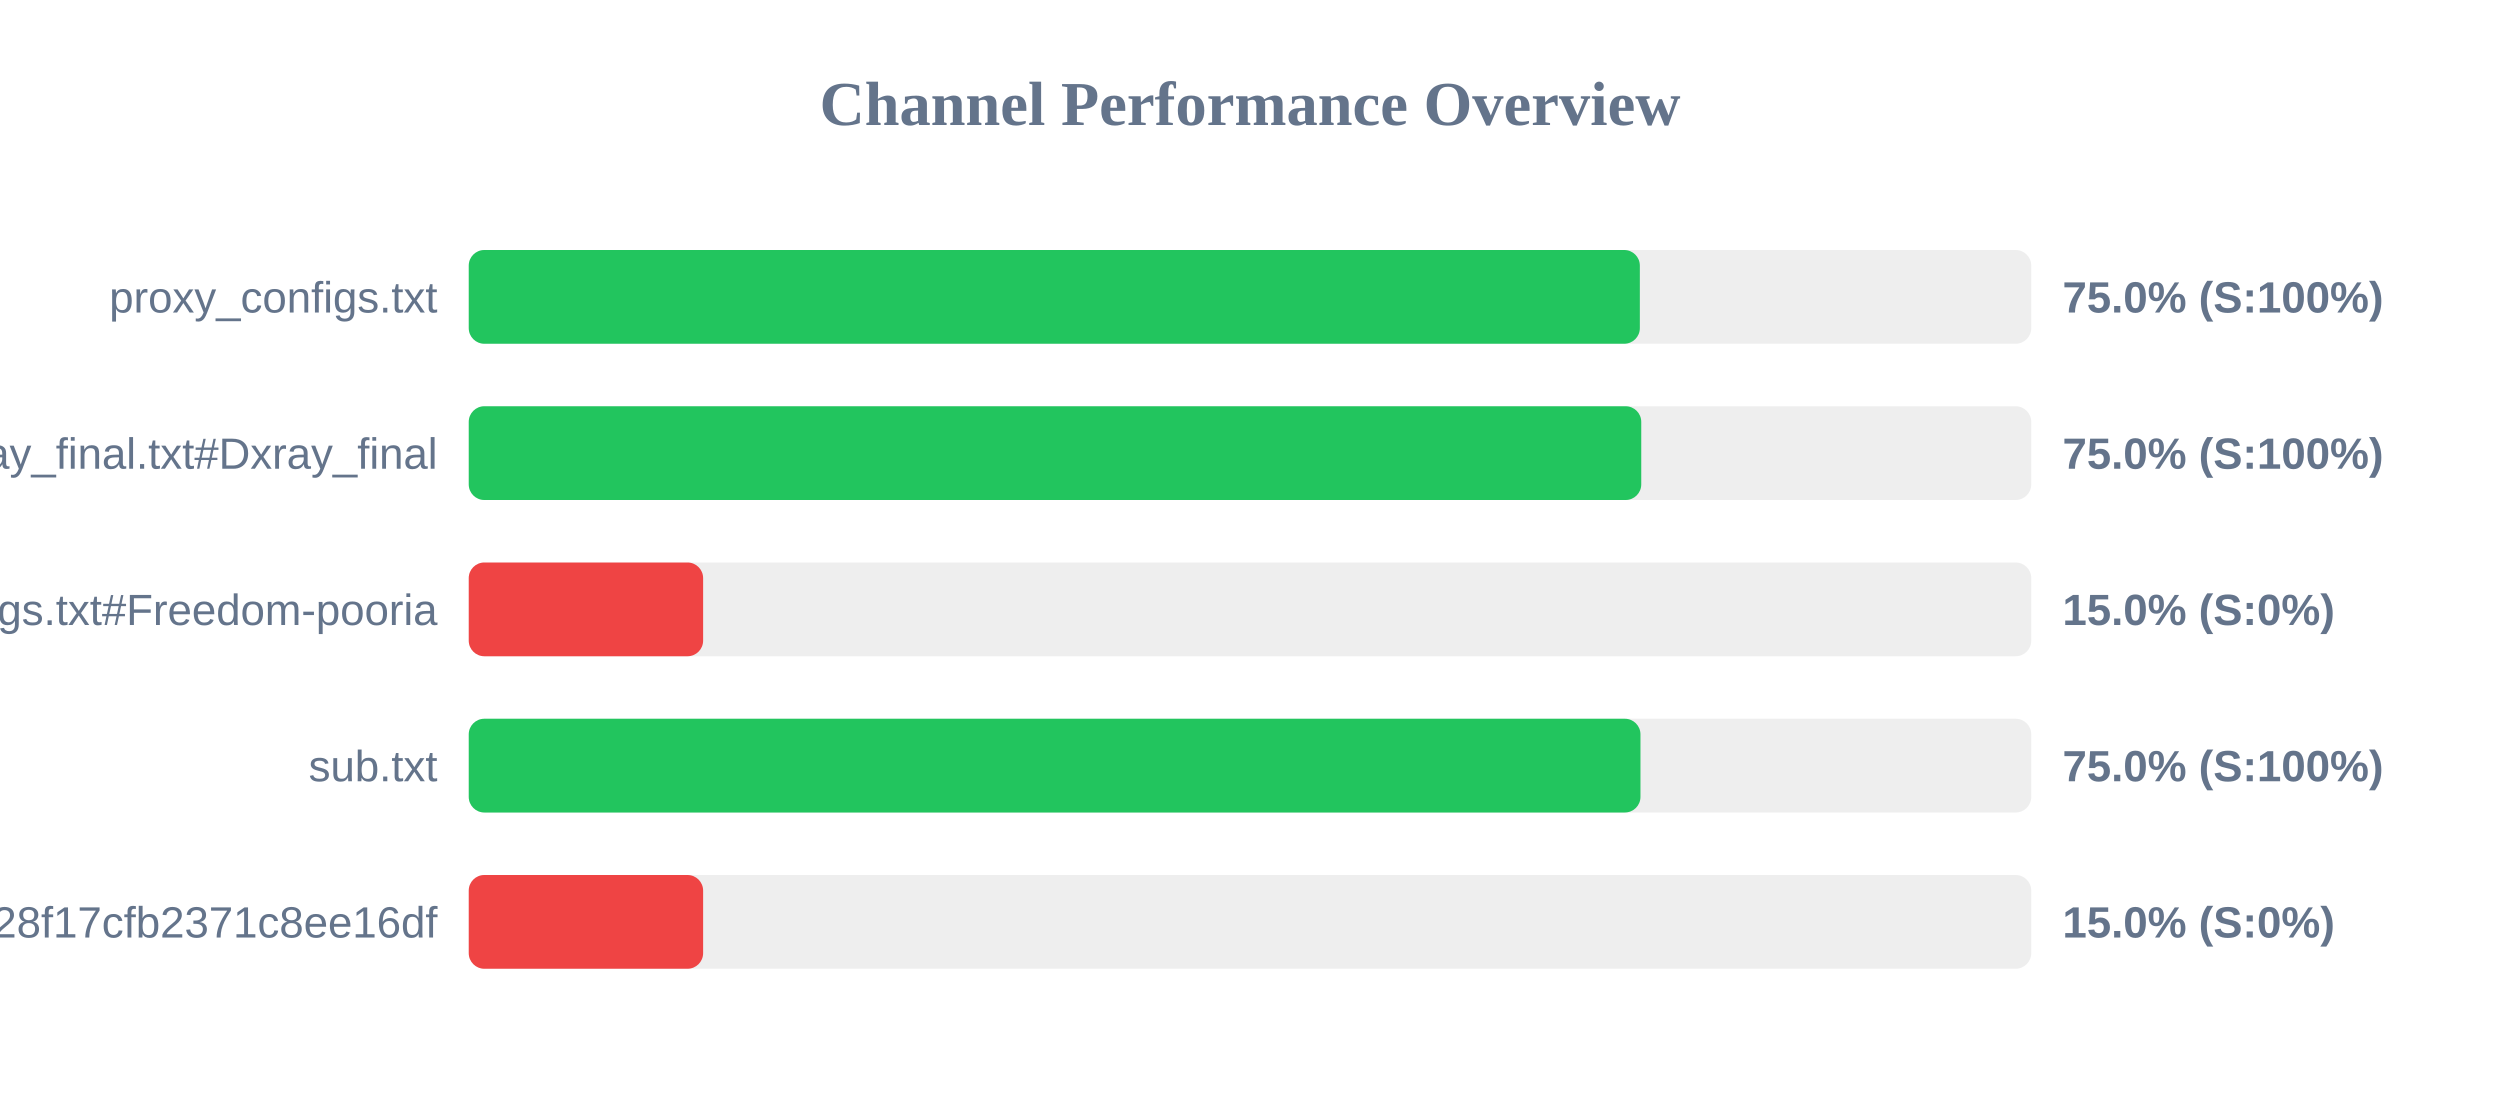
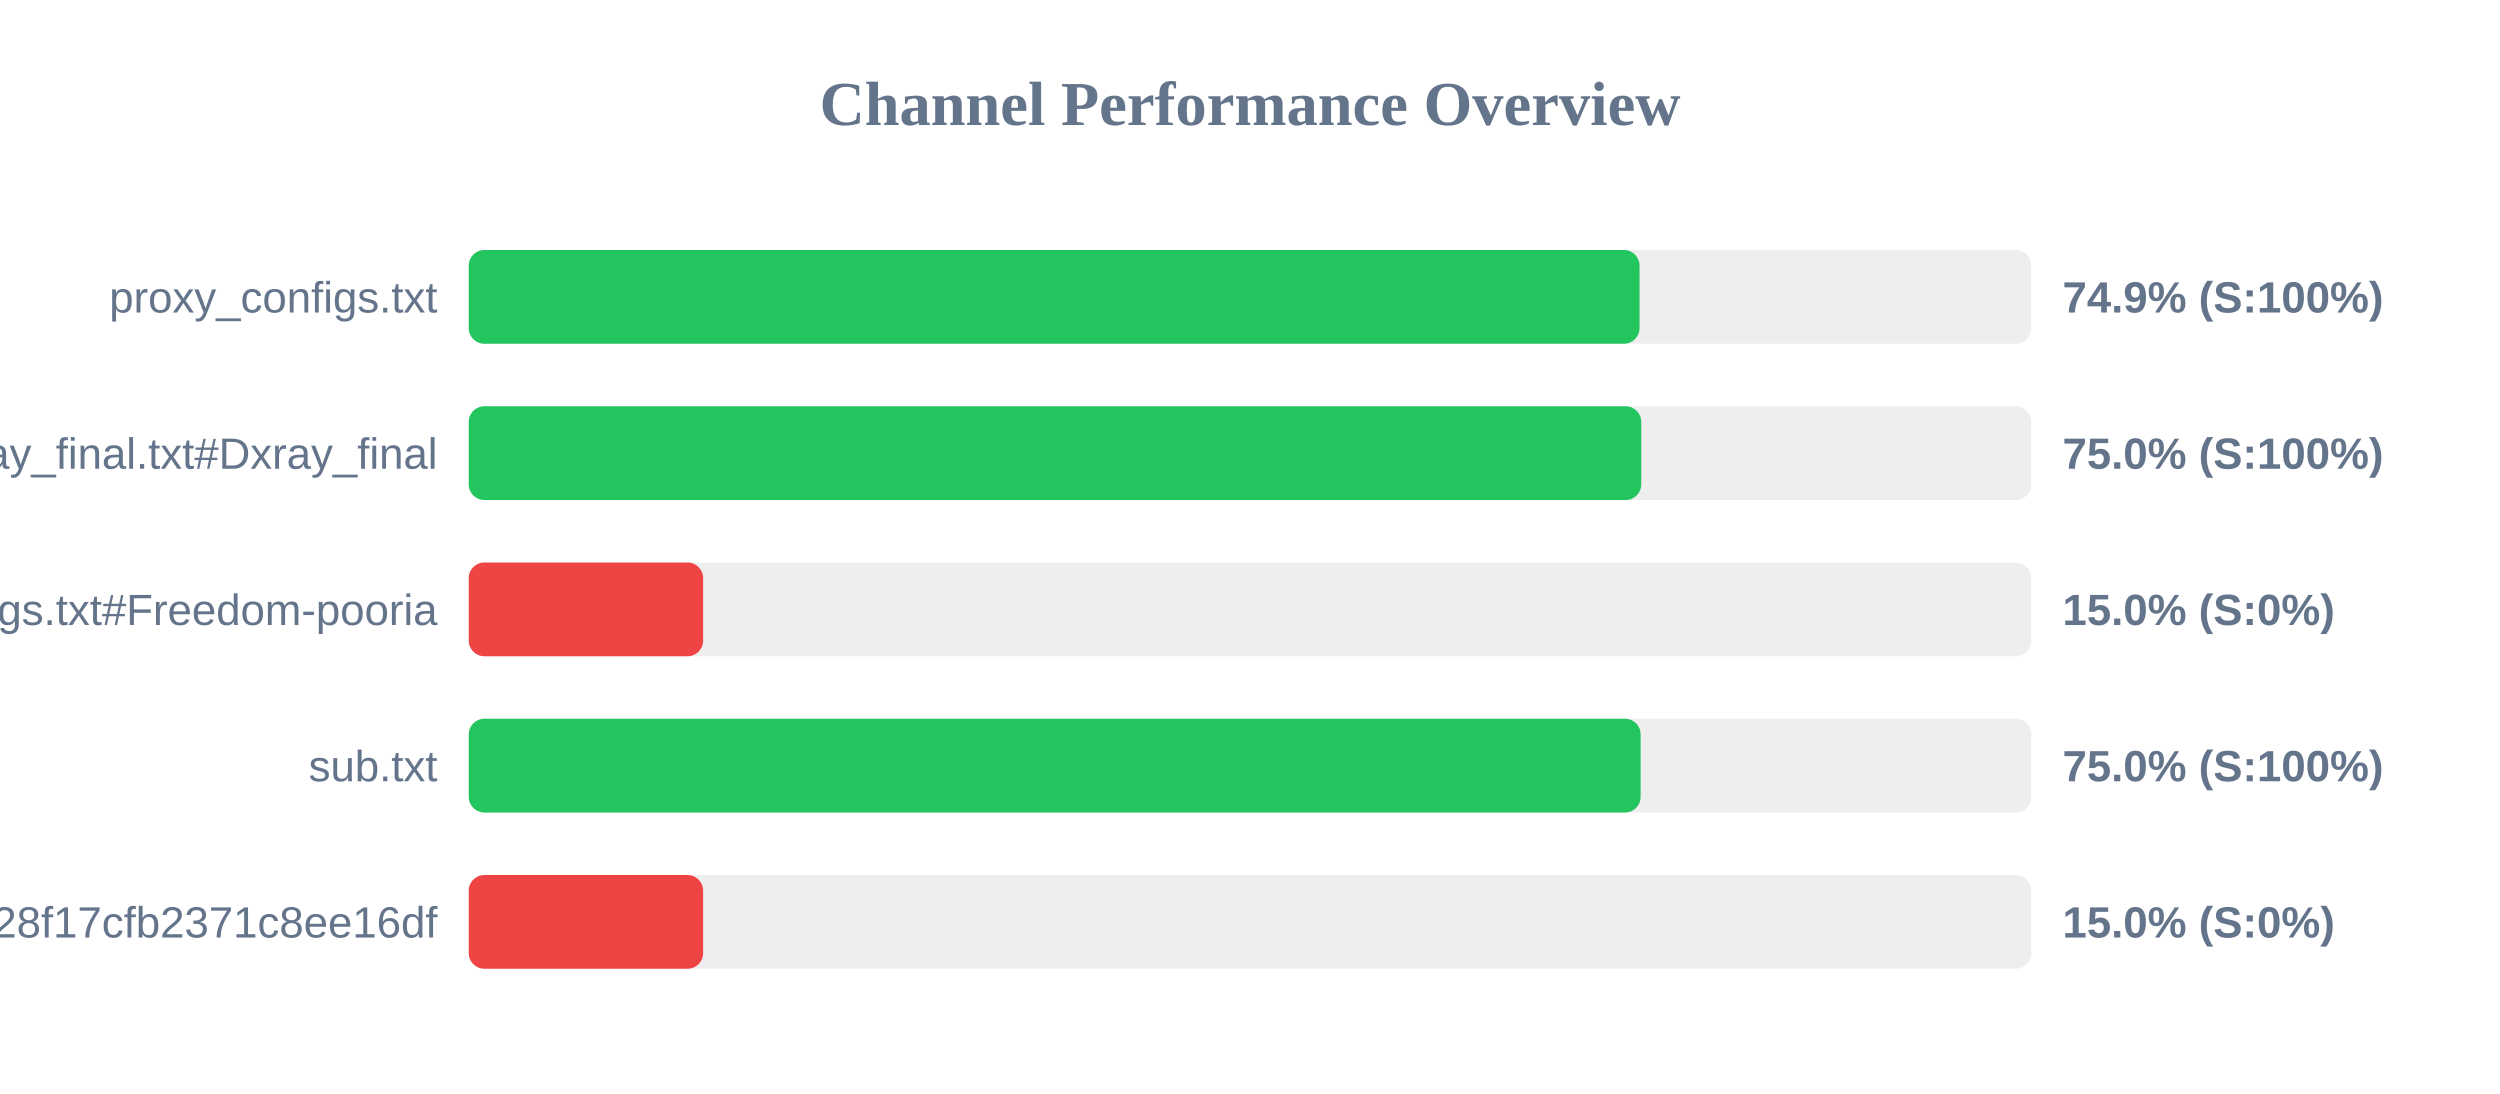
<svg xmlns="http://www.w3.org/2000/svg" width="800" height="350" version="1.1">
  <style>
        .row { font: 14px Arial; fill: #64748b; }
        .score { font: bold 14px Arial; fill: #64748b; }
    </style>
  <text x="400" y="40" text-anchor="middle" font-size="20px" font-weight="bold" fill="#64748b">Channel Performance Overview</text>
  <rect x="150" y="80" width="500" height="30" fill="#eee" rx="5" />
-   <rect x="150" y="80" width="374.75" height="30" fill="#22c55e" rx="5" />
+   <rect x="150" y="80" width="374.65" height="30" fill="#22c55e" rx="5" />
  <text x="140" y="100" text-anchor="end" class="row">proxy_configs.txt</text>
-   <text x="660" y="100" text-anchor="start" class="score">75.0% (S:100%)</text>
+   <text x="660" y="100" text-anchor="start" class="score">74.9% (S:100%)</text>
  <rect x="150" y="130" width="500" height="30" fill="#eee" rx="5" />
  <rect x="150" y="130" width="375.2" height="30" fill="#22c55e" rx="5" />
  <text x="140" y="150" text-anchor="end" class="row">xray_final.txt#Dxray_final</text>
  <text x="660" y="150" text-anchor="start" class="score">75.0% (S:100%)</text>
  <rect x="150" y="180" width="500" height="30" fill="#eee" rx="5" />
  <rect x="150" y="180" width="75.0" height="30" fill="#ef4444" rx="5" />
  <text x="140" y="200" text-anchor="end" class="row">v2ray_configs.txt#Freedom-pooria</text>
  <text x="660" y="200" text-anchor="start" class="score">15.0% (S:0%)</text>
  <rect x="150" y="230" width="500" height="30" fill="#eee" rx="5" />
-   <rect x="150" y="230" width="374.95" height="30" fill="#22c55e" rx="5" />
+   <rect x="150" y="230" width="375.0" height="30" fill="#22c55e" rx="5" />
  <text x="140" y="250" text-anchor="end" class="row">sub.txt</text>
  <text x="660" y="250" text-anchor="start" class="score">75.0% (S:100%)</text>
  <rect x="150" y="280" width="500" height="30" fill="#eee" rx="5" />
  <rect x="150" y="280" width="75.0" height="30" fill="#ef4444" rx="5" />
  <text x="140" y="300" text-anchor="end" class="row">?token=fedfed7b41b828f17cfb2371c8ee16df</text>
  <text x="660" y="300" text-anchor="start" class="score">15.0% (S:0%)</text>
</svg>
